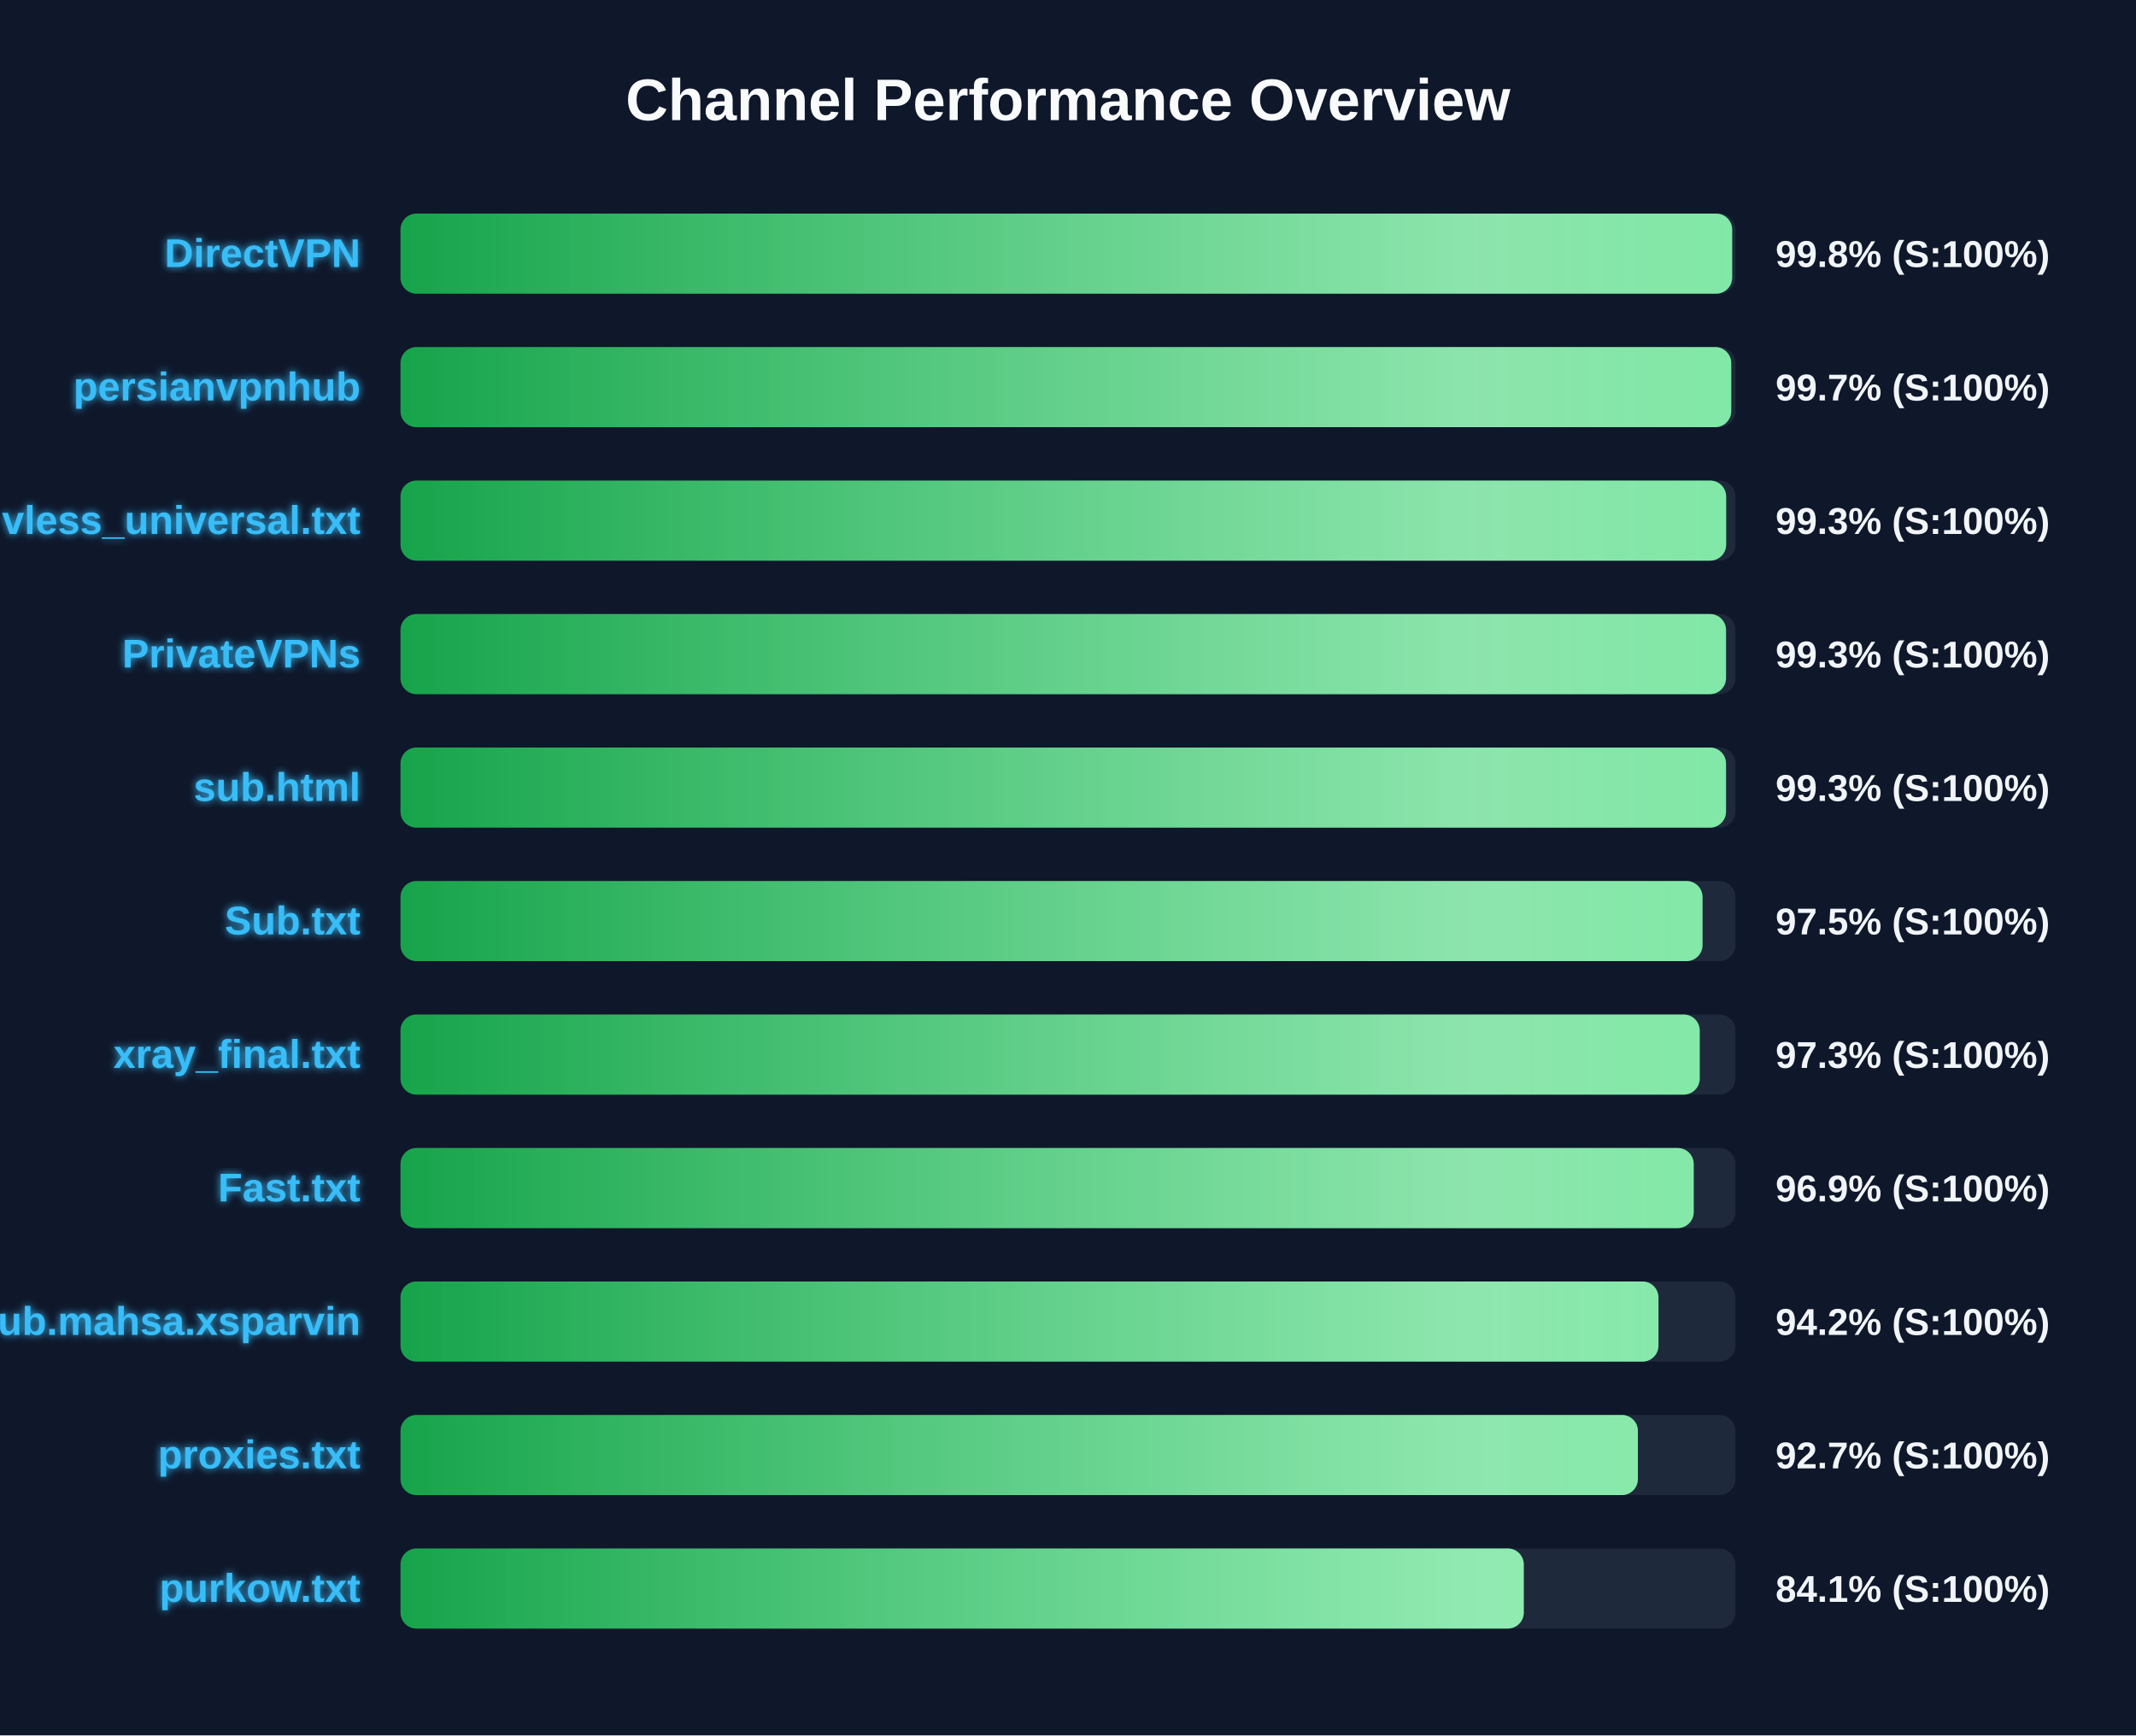
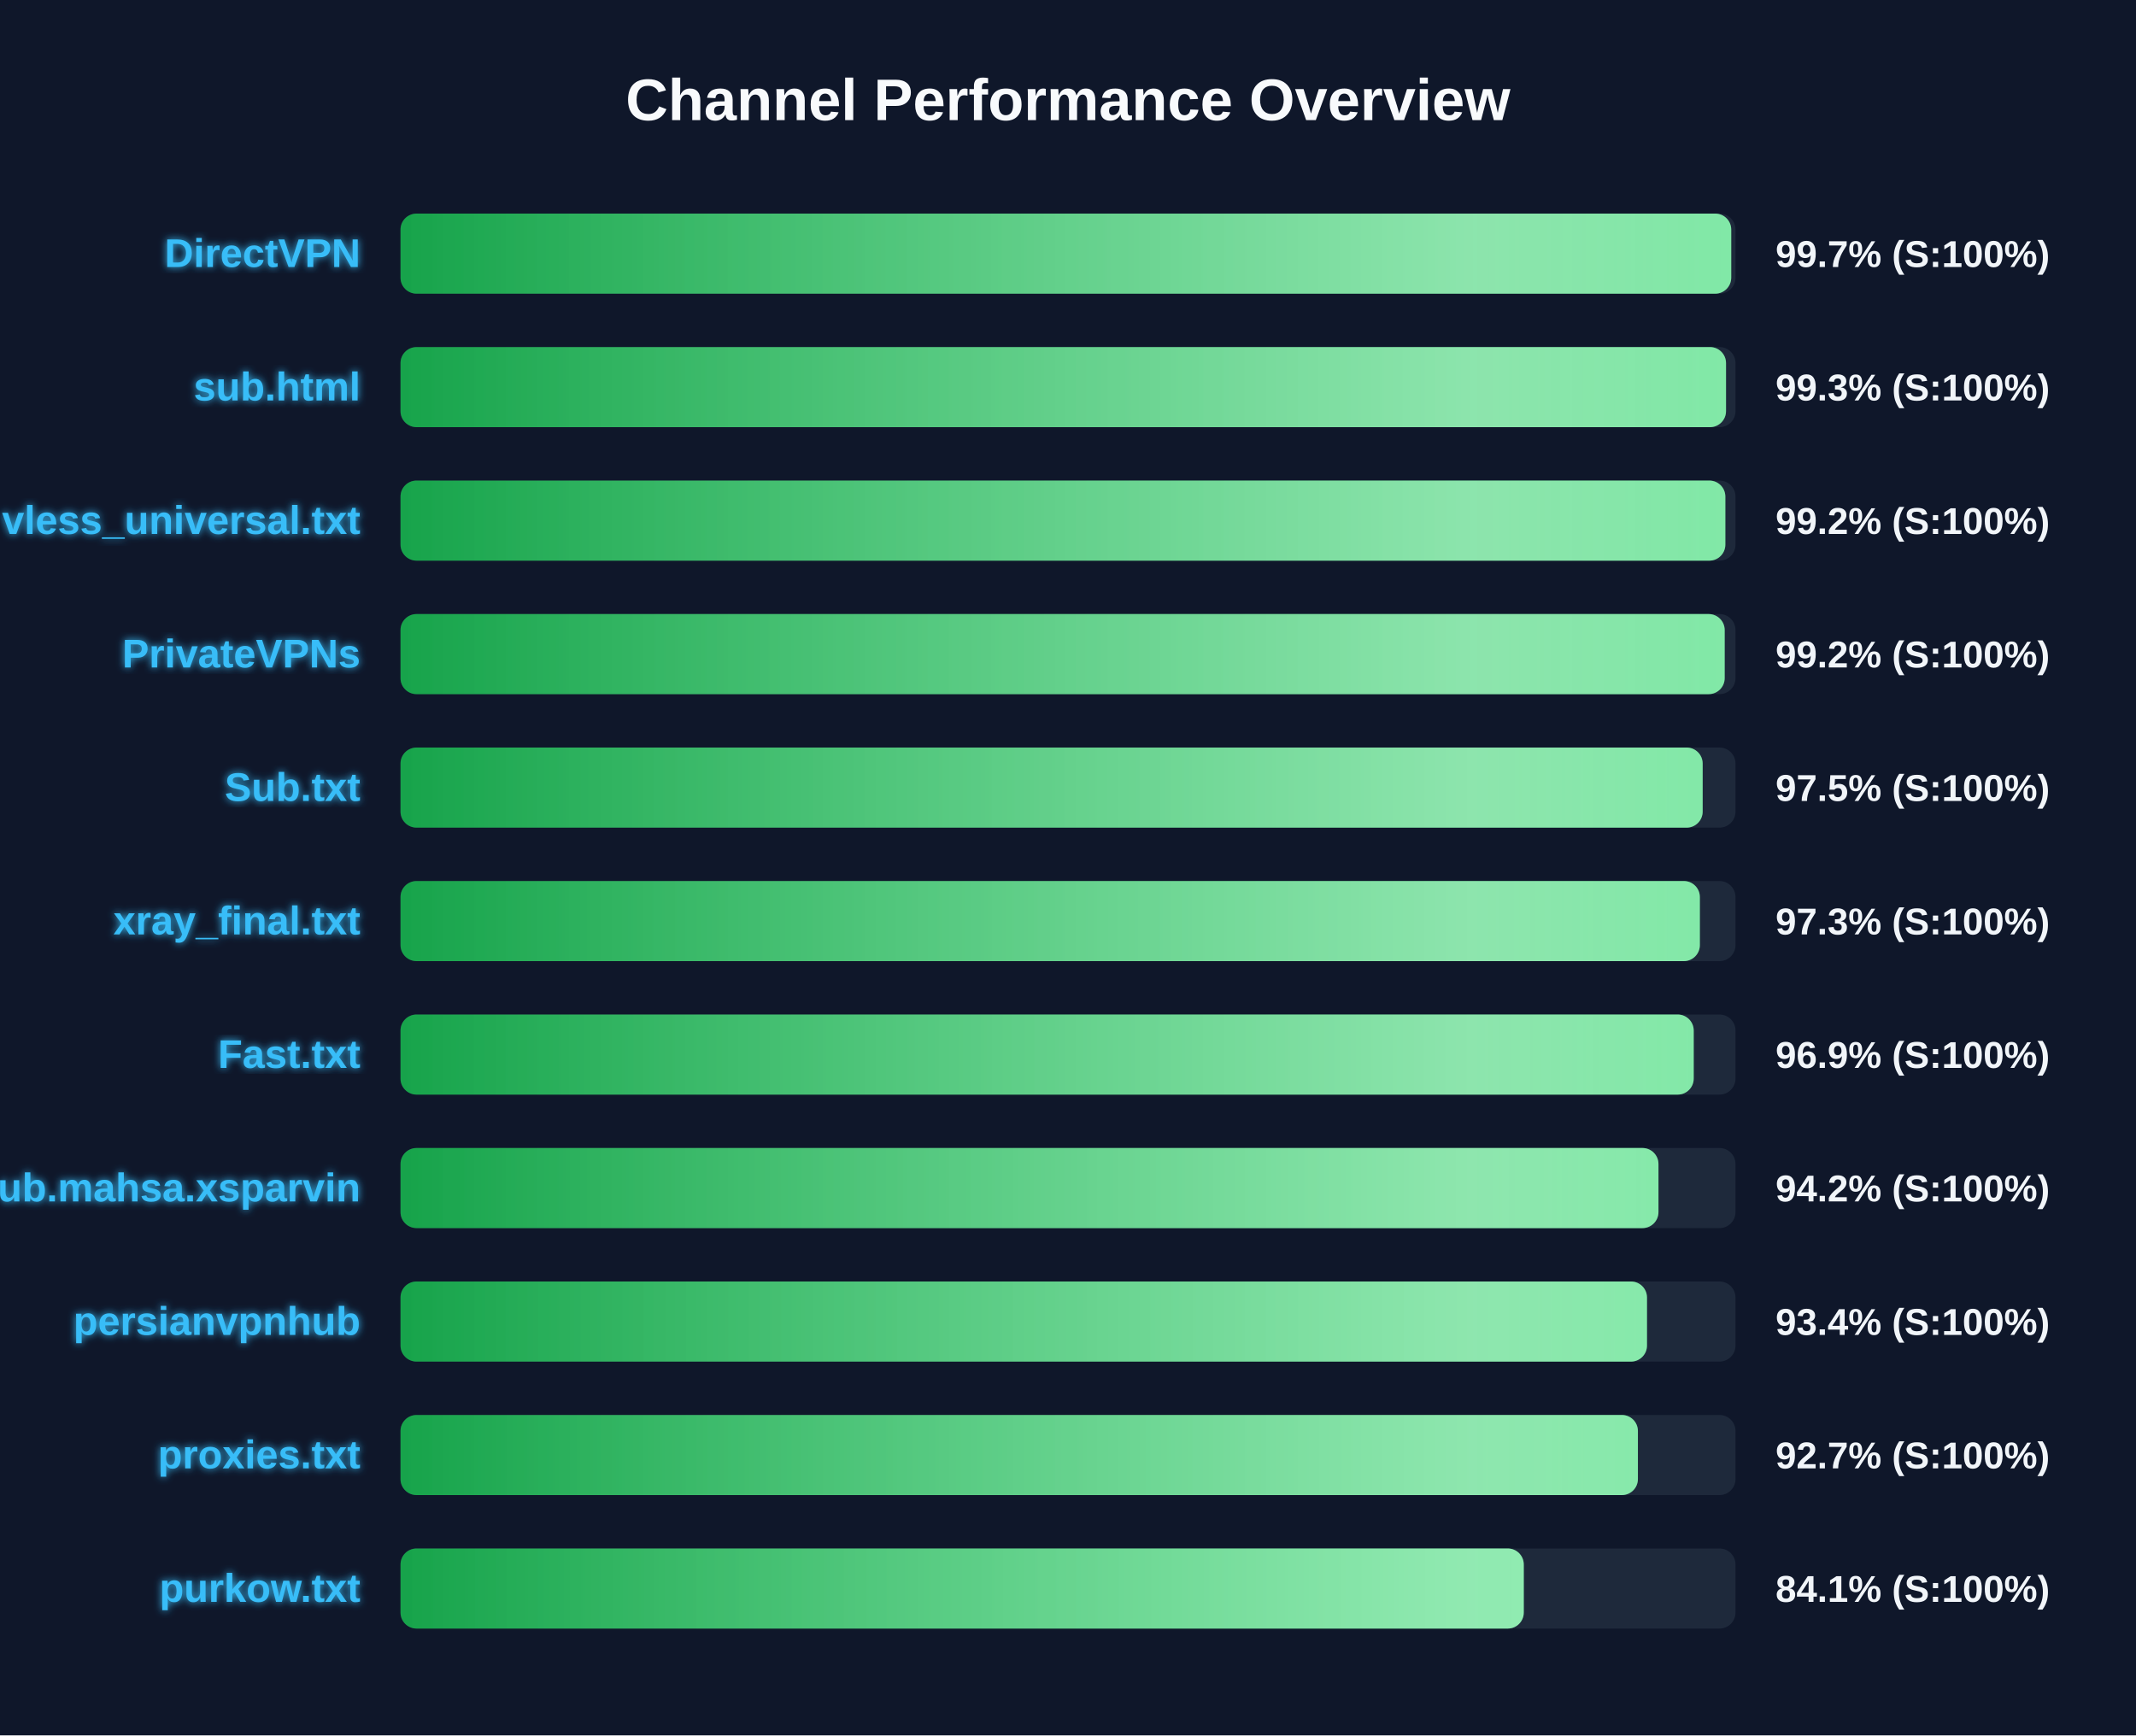
<svg xmlns="http://www.w3.org/2000/svg" width="800" height="650" version="1.1">
  <defs>
    <linearGradient id="grad-green" x1="0%" y1="0%" x2="100%" y2="0%">
      <stop offset="0%" stop-color="#16a34a" />
      <stop offset="100%" stop-color="#4ade80" />
    </linearGradient>
    <linearGradient id="grad-yellow" x1="0%" y1="0%" x2="100%" y2="0%">
      <stop offset="0%" stop-color="#ca8a04" />
      <stop offset="100%" stop-color="#fde047" />
    </linearGradient>
    <linearGradient id="grad-red" x1="0%" y1="0%" x2="100%" y2="0%">
      <stop offset="0%" stop-color="#dc2626" />
      <stop offset="100%" stop-color="#f87171" />
    </linearGradient>
    <linearGradient id="shimmer" x1="0%" y1="0%" x2="100%" y2="0%">
      <stop offset="0%" stop-color="rgba(255,255,255,0)" />
      <stop offset="50%" stop-color="rgba(255,255,255,0.4)" />
      <stop offset="100%" stop-color="rgba(255,255,255,0)" />
    </linearGradient>
    <filter id="glow" x="-20%" y="-20%" width="140%" height="140%">
      <feGaussianBlur stdDeviation="1.5" result="blur" />
      <feComposite in="SourceGraphic" in2="blur" operator="over" />
    </filter>
  </defs>
  <style>
        .bg-rect { fill: #0f172a; }
        .title { font: bold 22px 'Segoe UI', Arial, sans-serif; fill: #f8fafc; }
        .row { font: bold 15px 'Segoe UI', Arial, sans-serif; fill: #38bdf8; filter: url(#glow); }
        .score { font: bold 14px 'Segoe UI', Arial, sans-serif; fill: #f1f5f9; }
        @keyframes shimmer-anim {
            0% { transform: translateX(-100%); }
            100% { transform: translateX(200%); }
        }
        .shimmer-rect {
            animation: shimmer-anim 2.5s infinite linear;
        }
    </style>
  <rect width="100%" height="100%" class="bg-rect" />
  <text x="400" y="45" text-anchor="middle" class="title">Channel Performance Overview</text>
  <rect x="150" y="80" width="500" height="30" fill="#1e293b" rx="6" />
  <clipPath id="clip-0">
-     <rect x="150" y="80" width="498.75" height="30" rx="6" />
+     <rect x="150" y="80" width="498.4" height="30" rx="6" />
  </clipPath>
-   <rect x="150" y="80" width="498.75" height="30" fill="url(#grad-green)" rx="6" />
+   <rect x="150" y="80" width="498.4" height="30" fill="url(#grad-green)" rx="6" />
  <g clip-path="url(#clip-0)">
    <rect x="150" y="80" width="100%" height="30" fill="url(#shimmer)" class="shimmer-rect" />
  </g>
  <text x="135" y="100" text-anchor="end" class="row">DirectVPN</text>
-   <text x="665" y="100" text-anchor="start" class="score">99.8% (S:100%)</text>
+   <text x="665" y="100" text-anchor="start" class="score">99.7% (S:100%)</text>
  <rect x="150" y="130" width="500" height="30" fill="#1e293b" rx="6" />
  <clipPath id="clip-1">
-     <rect x="150" y="130" width="498.4" height="30" rx="6" />
+     <rect x="150" y="130" width="496.45" height="30" rx="6" />
  </clipPath>
-   <rect x="150" y="130" width="498.4" height="30" fill="url(#grad-green)" rx="6" />
+   <rect x="150" y="130" width="496.45" height="30" fill="url(#grad-green)" rx="6" />
  <g clip-path="url(#clip-1)">
    <rect x="150" y="130" width="100%" height="30" fill="url(#shimmer)" class="shimmer-rect" />
  </g>
-   <text x="135" y="150" text-anchor="end" class="row">persianvpnhub</text>
-   <text x="665" y="150" text-anchor="start" class="score">99.7% (S:100%)</text>
+   <text x="135" y="150" text-anchor="end" class="row">sub.html</text>
+   <text x="665" y="150" text-anchor="start" class="score">99.3% (S:100%)</text>
  <rect x="150" y="180" width="500" height="30" fill="#1e293b" rx="6" />
  <clipPath id="clip-2">
-     <rect x="150" y="180" width="496.5" height="30" rx="6" />
+     <rect x="150" y="180" width="496.2" height="30" rx="6" />
  </clipPath>
-   <rect x="150" y="180" width="496.5" height="30" fill="url(#grad-green)" rx="6" />
+   <rect x="150" y="180" width="496.2" height="30" fill="url(#grad-green)" rx="6" />
  <g clip-path="url(#clip-2)">
    <rect x="150" y="180" width="100%" height="30" fill="url(#shimmer)" class="shimmer-rect" />
  </g>
  <text x="135" y="200" text-anchor="end" class="row">vless_universal.txt</text>
-   <text x="665" y="200" text-anchor="start" class="score">99.3% (S:100%)</text>
+   <text x="665" y="200" text-anchor="start" class="score">99.2% (S:100%)</text>
  <rect x="150" y="230" width="500" height="30" fill="#1e293b" rx="6" />
  <clipPath id="clip-3">
-     <rect x="150" y="230" width="496.45" height="30" rx="6" />
+     <rect x="150" y="230" width="495.95" height="30" rx="6" />
  </clipPath>
-   <rect x="150" y="230" width="496.45" height="30" fill="url(#grad-green)" rx="6" />
+   <rect x="150" y="230" width="495.95" height="30" fill="url(#grad-green)" rx="6" />
  <g clip-path="url(#clip-3)">
    <rect x="150" y="230" width="100%" height="30" fill="url(#shimmer)" class="shimmer-rect" />
  </g>
  <text x="135" y="250" text-anchor="end" class="row">PrivateVPNs</text>
-   <text x="665" y="250" text-anchor="start" class="score">99.3% (S:100%)</text>
+   <text x="665" y="250" text-anchor="start" class="score">99.2% (S:100%)</text>
  <rect x="150" y="280" width="500" height="30" fill="#1e293b" rx="6" />
  <clipPath id="clip-4">
-     <rect x="150" y="280" width="496.45" height="30" rx="6" />
+     <rect x="150" y="280" width="487.7" height="30" rx="6" />
  </clipPath>
-   <rect x="150" y="280" width="496.45" height="30" fill="url(#grad-green)" rx="6" />
+   <rect x="150" y="280" width="487.7" height="30" fill="url(#grad-green)" rx="6" />
  <g clip-path="url(#clip-4)">
    <rect x="150" y="280" width="100%" height="30" fill="url(#shimmer)" class="shimmer-rect" />
  </g>
-   <text x="135" y="300" text-anchor="end" class="row">sub.html</text>
-   <text x="665" y="300" text-anchor="start" class="score">99.3% (S:100%)</text>
+   <text x="135" y="300" text-anchor="end" class="row">Sub.txt</text>
+   <text x="665" y="300" text-anchor="start" class="score">97.5% (S:100%)</text>
  <rect x="150" y="330" width="500" height="30" fill="#1e293b" rx="6" />
  <clipPath id="clip-5">
-     <rect x="150" y="330" width="487.65" height="30" rx="6" />
+     <rect x="150" y="330" width="486.65" height="30" rx="6" />
  </clipPath>
-   <rect x="150" y="330" width="487.65" height="30" fill="url(#grad-green)" rx="6" />
+   <rect x="150" y="330" width="486.65" height="30" fill="url(#grad-green)" rx="6" />
  <g clip-path="url(#clip-5)">
    <rect x="150" y="330" width="100%" height="30" fill="url(#shimmer)" class="shimmer-rect" />
  </g>
-   <text x="135" y="350" text-anchor="end" class="row">Sub.txt</text>
-   <text x="665" y="350" text-anchor="start" class="score">97.5% (S:100%)</text>
+   <text x="135" y="350" text-anchor="end" class="row">xray_final.txt</text>
+   <text x="665" y="350" text-anchor="start" class="score">97.3% (S:100%)</text>
  <rect x="150" y="380" width="500" height="30" fill="#1e293b" rx="6" />
  <clipPath id="clip-6">
-     <rect x="150" y="380" width="486.6" height="30" rx="6" />
+     <rect x="150" y="380" width="484.35" height="30" rx="6" />
  </clipPath>
-   <rect x="150" y="380" width="486.6" height="30" fill="url(#grad-green)" rx="6" />
+   <rect x="150" y="380" width="484.35" height="30" fill="url(#grad-green)" rx="6" />
  <g clip-path="url(#clip-6)">
    <rect x="150" y="380" width="100%" height="30" fill="url(#shimmer)" class="shimmer-rect" />
  </g>
-   <text x="135" y="400" text-anchor="end" class="row">xray_final.txt</text>
-   <text x="665" y="400" text-anchor="start" class="score">97.3% (S:100%)</text>
+   <text x="135" y="400" text-anchor="end" class="row">Fast.txt</text>
+   <text x="665" y="400" text-anchor="start" class="score">96.9% (S:100%)</text>
  <rect x="150" y="430" width="500" height="30" fill="#1e293b" rx="6" />
  <clipPath id="clip-7">
-     <rect x="150" y="430" width="484.35" height="30" rx="6" />
+     <rect x="150" y="430" width="471.15" height="30" rx="6" />
  </clipPath>
-   <rect x="150" y="430" width="484.35" height="30" fill="url(#grad-green)" rx="6" />
+   <rect x="150" y="430" width="471.15" height="30" fill="url(#grad-green)" rx="6" />
  <g clip-path="url(#clip-7)">
    <rect x="150" y="430" width="100%" height="30" fill="url(#shimmer)" class="shimmer-rect" />
  </g>
-   <text x="135" y="450" text-anchor="end" class="row">Fast.txt</text>
-   <text x="665" y="450" text-anchor="start" class="score">96.9% (S:100%)</text>
+   <text x="135" y="450" text-anchor="end" class="row">Sub.mahsa.xsparvin</text>
+   <text x="665" y="450" text-anchor="start" class="score">94.2% (S:100%)</text>
  <rect x="150" y="480" width="500" height="30" fill="#1e293b" rx="6" />
  <clipPath id="clip-8">
-     <rect x="150" y="480" width="471.15" height="30" rx="6" />
+     <rect x="150" y="480" width="466.85" height="30" rx="6" />
  </clipPath>
-   <rect x="150" y="480" width="471.15" height="30" fill="url(#grad-green)" rx="6" />
+   <rect x="150" y="480" width="466.85" height="30" fill="url(#grad-green)" rx="6" />
  <g clip-path="url(#clip-8)">
    <rect x="150" y="480" width="100%" height="30" fill="url(#shimmer)" class="shimmer-rect" />
  </g>
-   <text x="135" y="500" text-anchor="end" class="row">Sub.mahsa.xsparvin</text>
-   <text x="665" y="500" text-anchor="start" class="score">94.2% (S:100%)</text>
+   <text x="135" y="500" text-anchor="end" class="row">persianvpnhub</text>
+   <text x="665" y="500" text-anchor="start" class="score">93.4% (S:100%)</text>
  <rect x="150" y="530" width="500" height="30" fill="#1e293b" rx="6" />
  <clipPath id="clip-9">
    <rect x="150" y="530" width="463.45" height="30" rx="6" />
  </clipPath>
  <rect x="150" y="530" width="463.45" height="30" fill="url(#grad-green)" rx="6" />
  <g clip-path="url(#clip-9)">
    <rect x="150" y="530" width="100%" height="30" fill="url(#shimmer)" class="shimmer-rect" />
  </g>
  <text x="135" y="550" text-anchor="end" class="row">proxies.txt</text>
  <text x="665" y="550" text-anchor="start" class="score">92.7% (S:100%)</text>
  <rect x="150" y="580" width="500" height="30" fill="#1e293b" rx="6" />
  <clipPath id="clip-10">
    <rect x="150" y="580" width="420.7" height="30" rx="6" />
  </clipPath>
  <rect x="150" y="580" width="420.7" height="30" fill="url(#grad-green)" rx="6" />
  <g clip-path="url(#clip-10)">
    <rect x="150" y="580" width="100%" height="30" fill="url(#shimmer)" class="shimmer-rect" />
  </g>
  <text x="135" y="600" text-anchor="end" class="row">purkow.txt</text>
  <text x="665" y="600" text-anchor="start" class="score">84.1% (S:100%)</text>
</svg>
